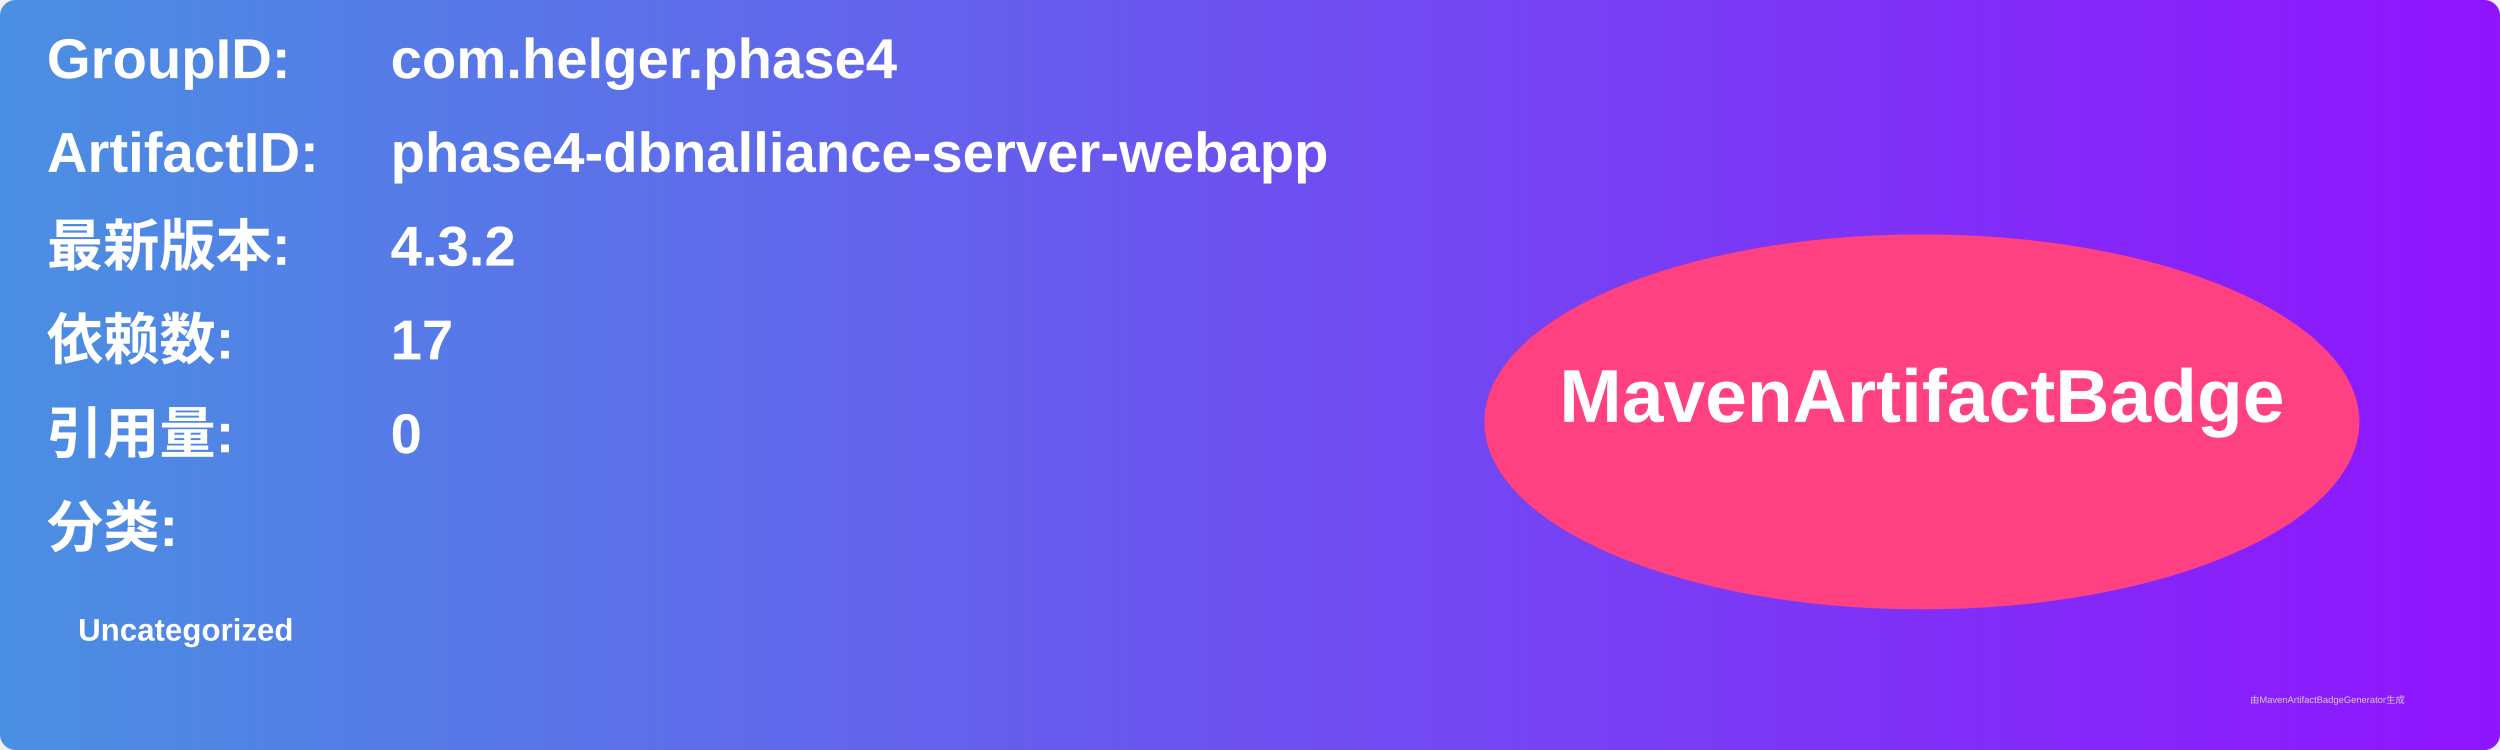
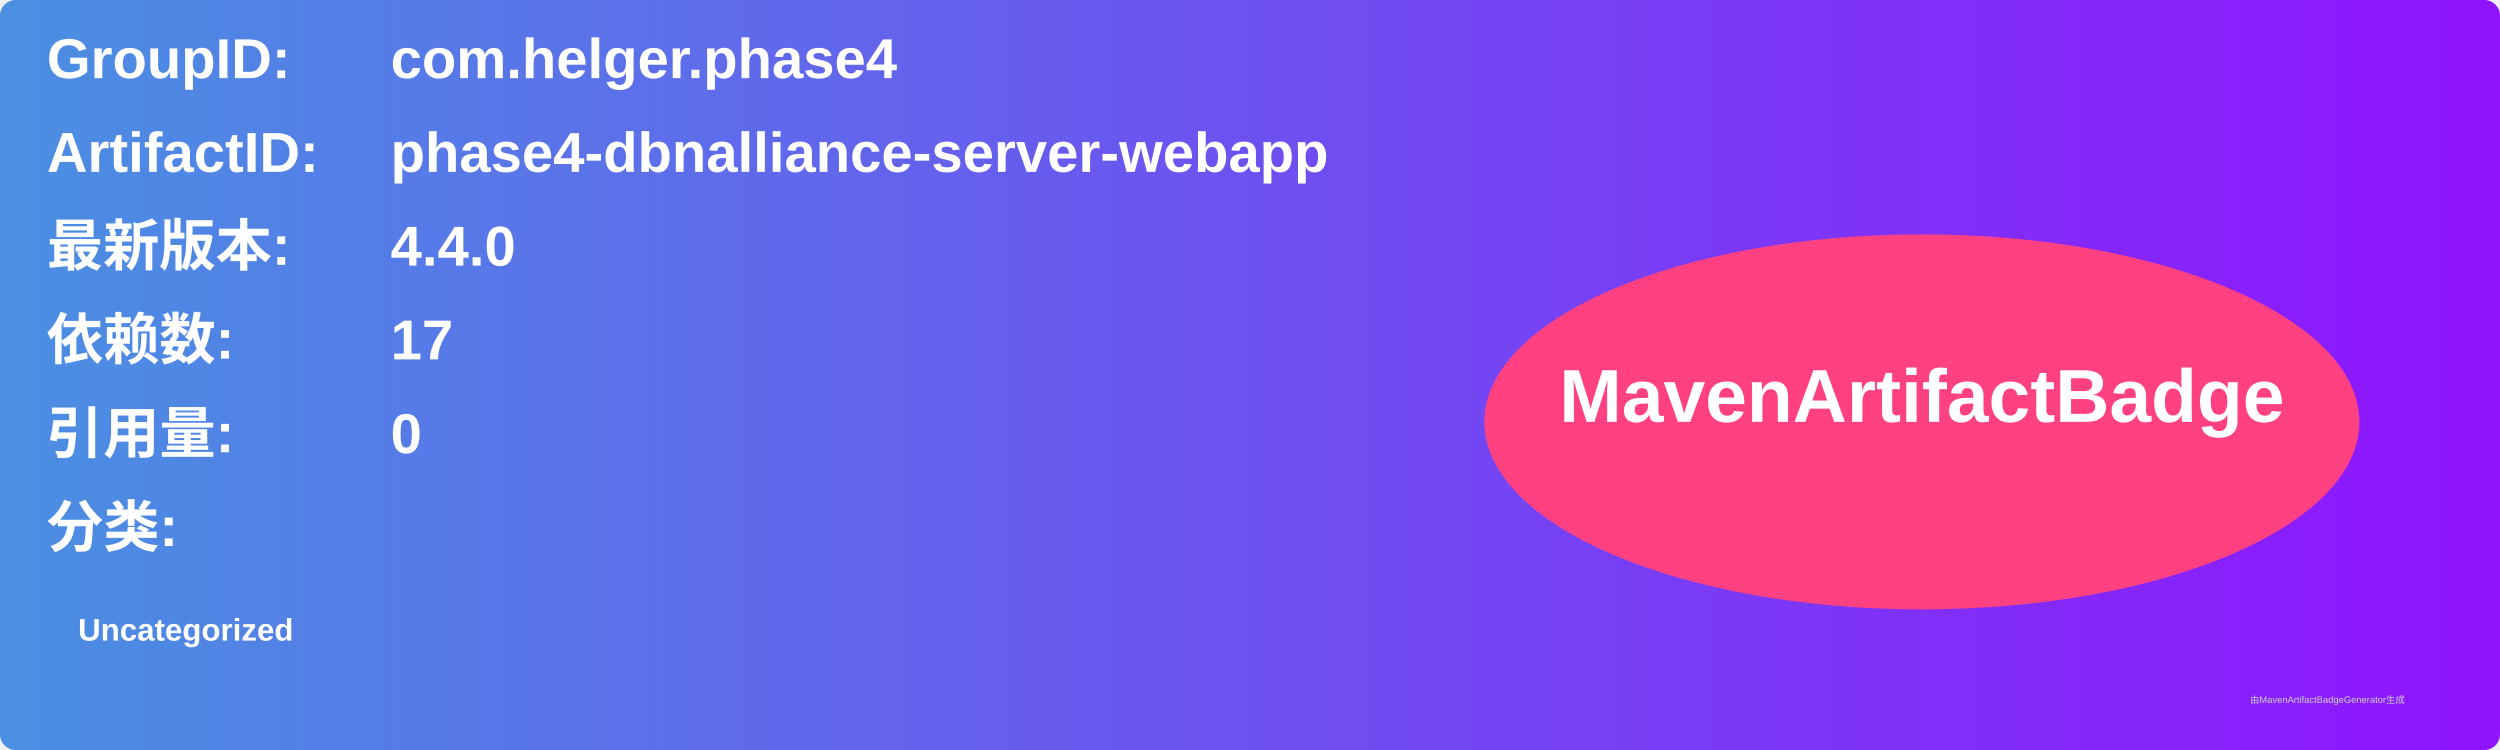
<svg xmlns="http://www.w3.org/2000/svg" width="800" height="240" viewBox="0 0 800 240">
  <linearGradient id="grad" x1="0%" y1="0%" x2="100%" y2="0%">
    <stop offset="0%" stop-color="#4a90e2" />
    <stop offset="100%" stop-color="#9013fe" />
  </linearGradient>
  <rect width="100%" height="100%" rx="5" ry="5" fill="url(#grad)" />
  <g transform="translate(15, 15)">
    <text x="0" y="10" font-family="Arial" font-size="18" fill="white" font-weight="bold" width="260">GroupID:</text>
    <text x="110" y="10" font-family="Arial" font-size="18" fill="white" font-weight="bold" width="460">com.helger.phase4</text>
    <text x="0" y="40" font-family="Arial" font-size="18" fill="white" font-weight="bold" width="260">ArtifactID:</text>
    <text x="110" y="40" font-family="Arial" font-size="18" fill="white" font-weight="bold" width="460">phase4-dbnalliance-server-webapp</text>
    <text x="0" y="70" font-family="Arial" font-size="18" fill="white" font-weight="bold">最新版本:</text>
    <text x="110" y="70" font-family="Arial" font-size="18" fill="white" font-weight="bold">
-       <tspan font-weight="bold">4.3.2</tspan>
+       <tspan font-weight="bold">4.4.0</tspan>
    </text>
    <text x="0" y="100" font-family="Arial" font-size="18" fill="white" font-weight="bold">依赖数: </text>
    <text x="110" y="100" font-family="Arial" font-size="18" fill="white">
      <tspan font-weight="bold">17</tspan>
    </text>
    <text x="0" y="130" font-family="Arial" font-size="18" fill="white" font-weight="bold">引用量: </text>
    <text x="110" y="130" font-family="Arial" font-size="18" fill="white">
      <tspan font-weight="bold">0</tspan>
    </text>
    <text x="0" y="160" font-family="Arial" font-size="18" fill="white" font-weight="bold">分类:</text>
    <text x="10" y="190" font-family="Arial" font-size="10" fill="white">
      <tspan font-weight="bold">Uncategorized</tspan>
    </text>
    <ellipse cx="600" cy="120" rx="140" ry="60" fill="#ff4081" />
    <text x="600" y="120" text-anchor="middle" font-family="Arial" font-size="24" fill="white" font-weight="bold">MavenArtifactBadge</text>
  </g>
  <text x="720" y="225" font-family="Arial" font-size="3" fill="#d0d0d0">由MavenArtifactBadgeGenerator生成</text>
</svg>
